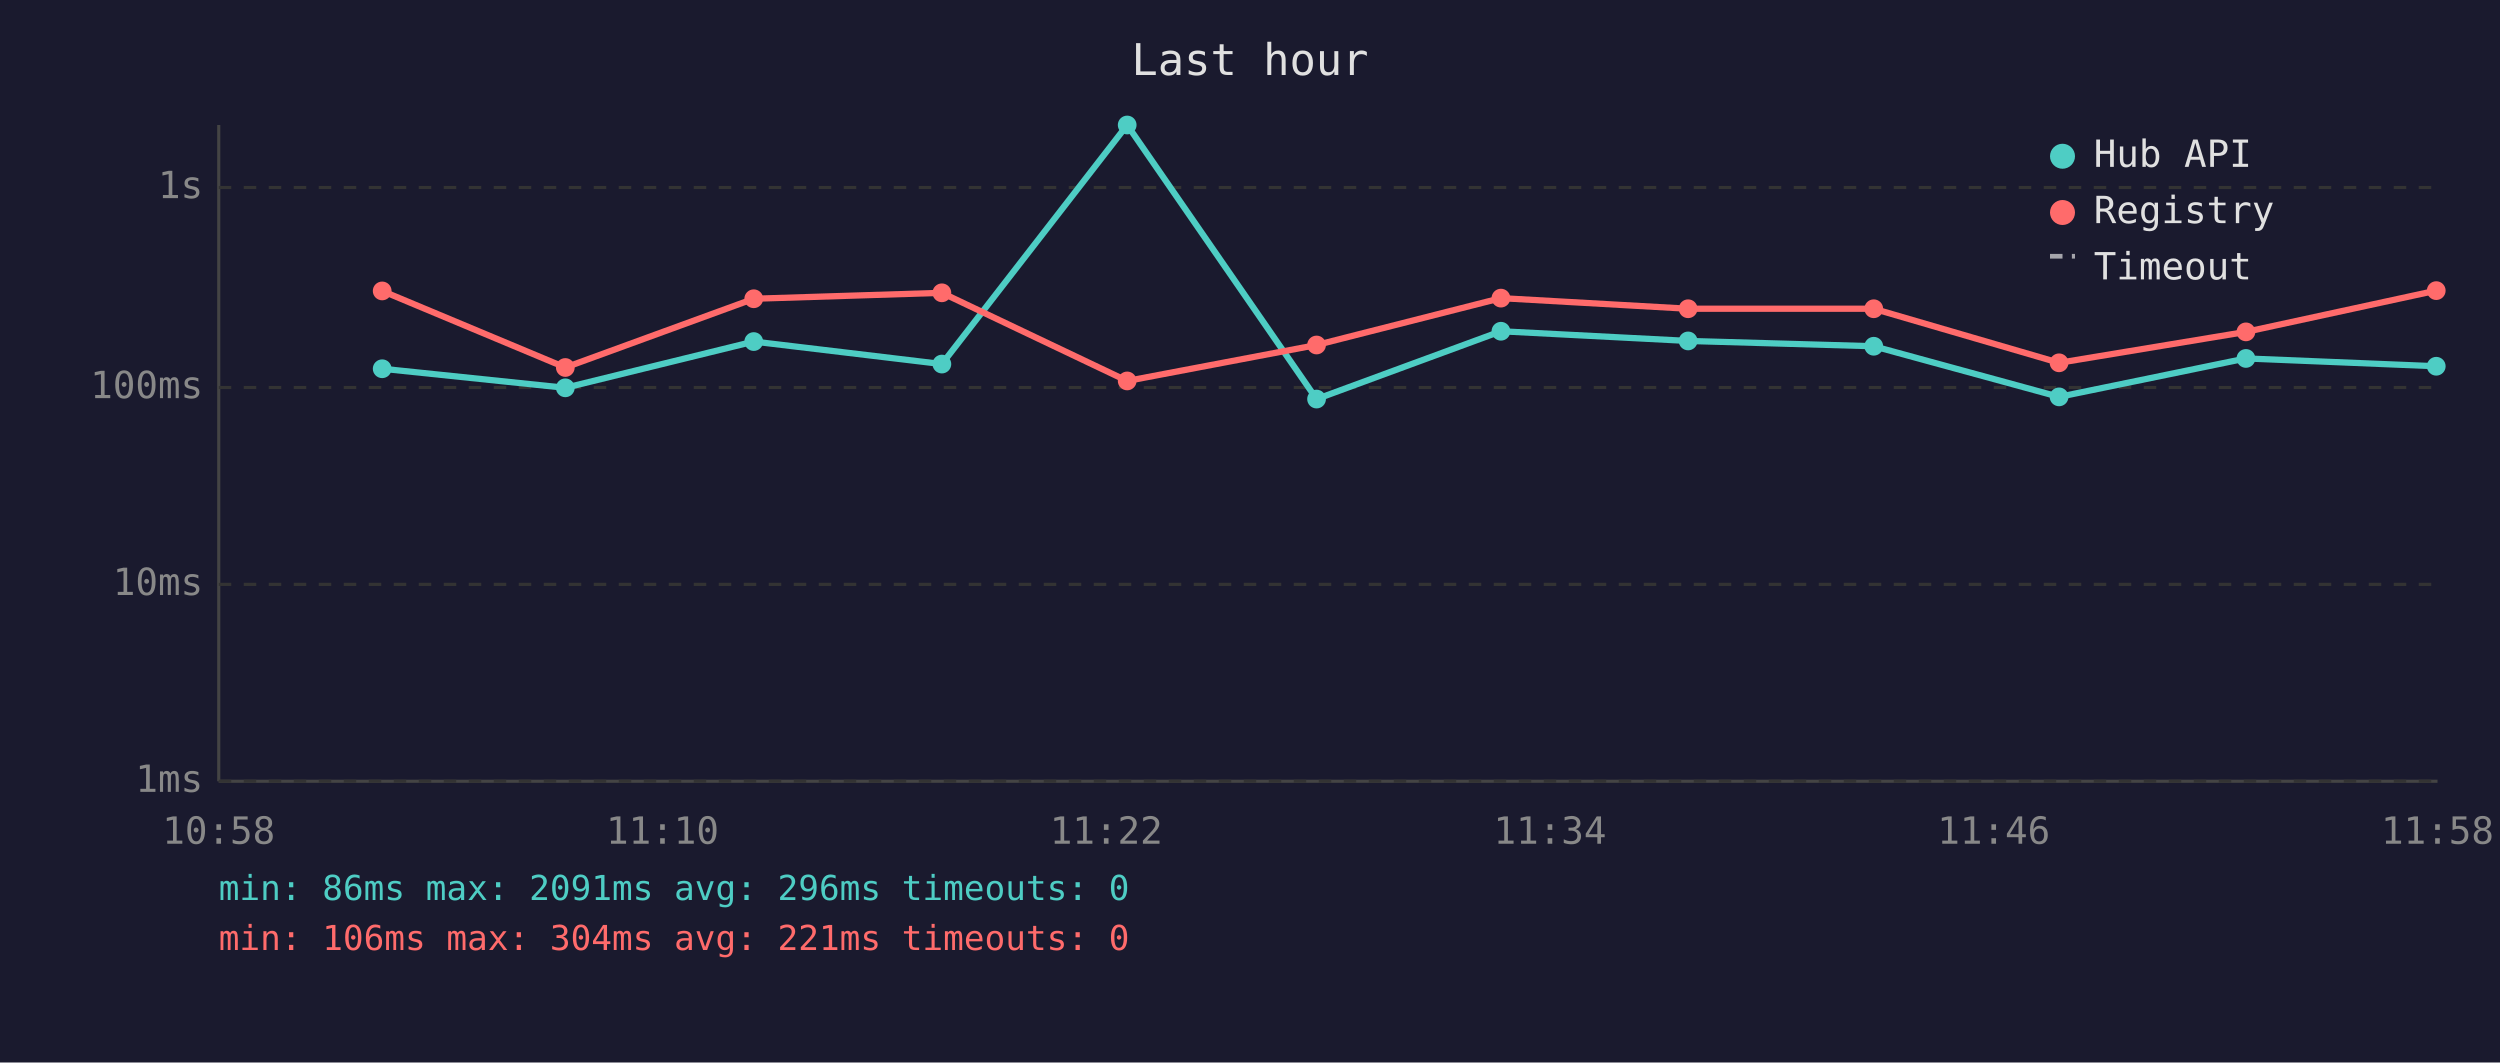
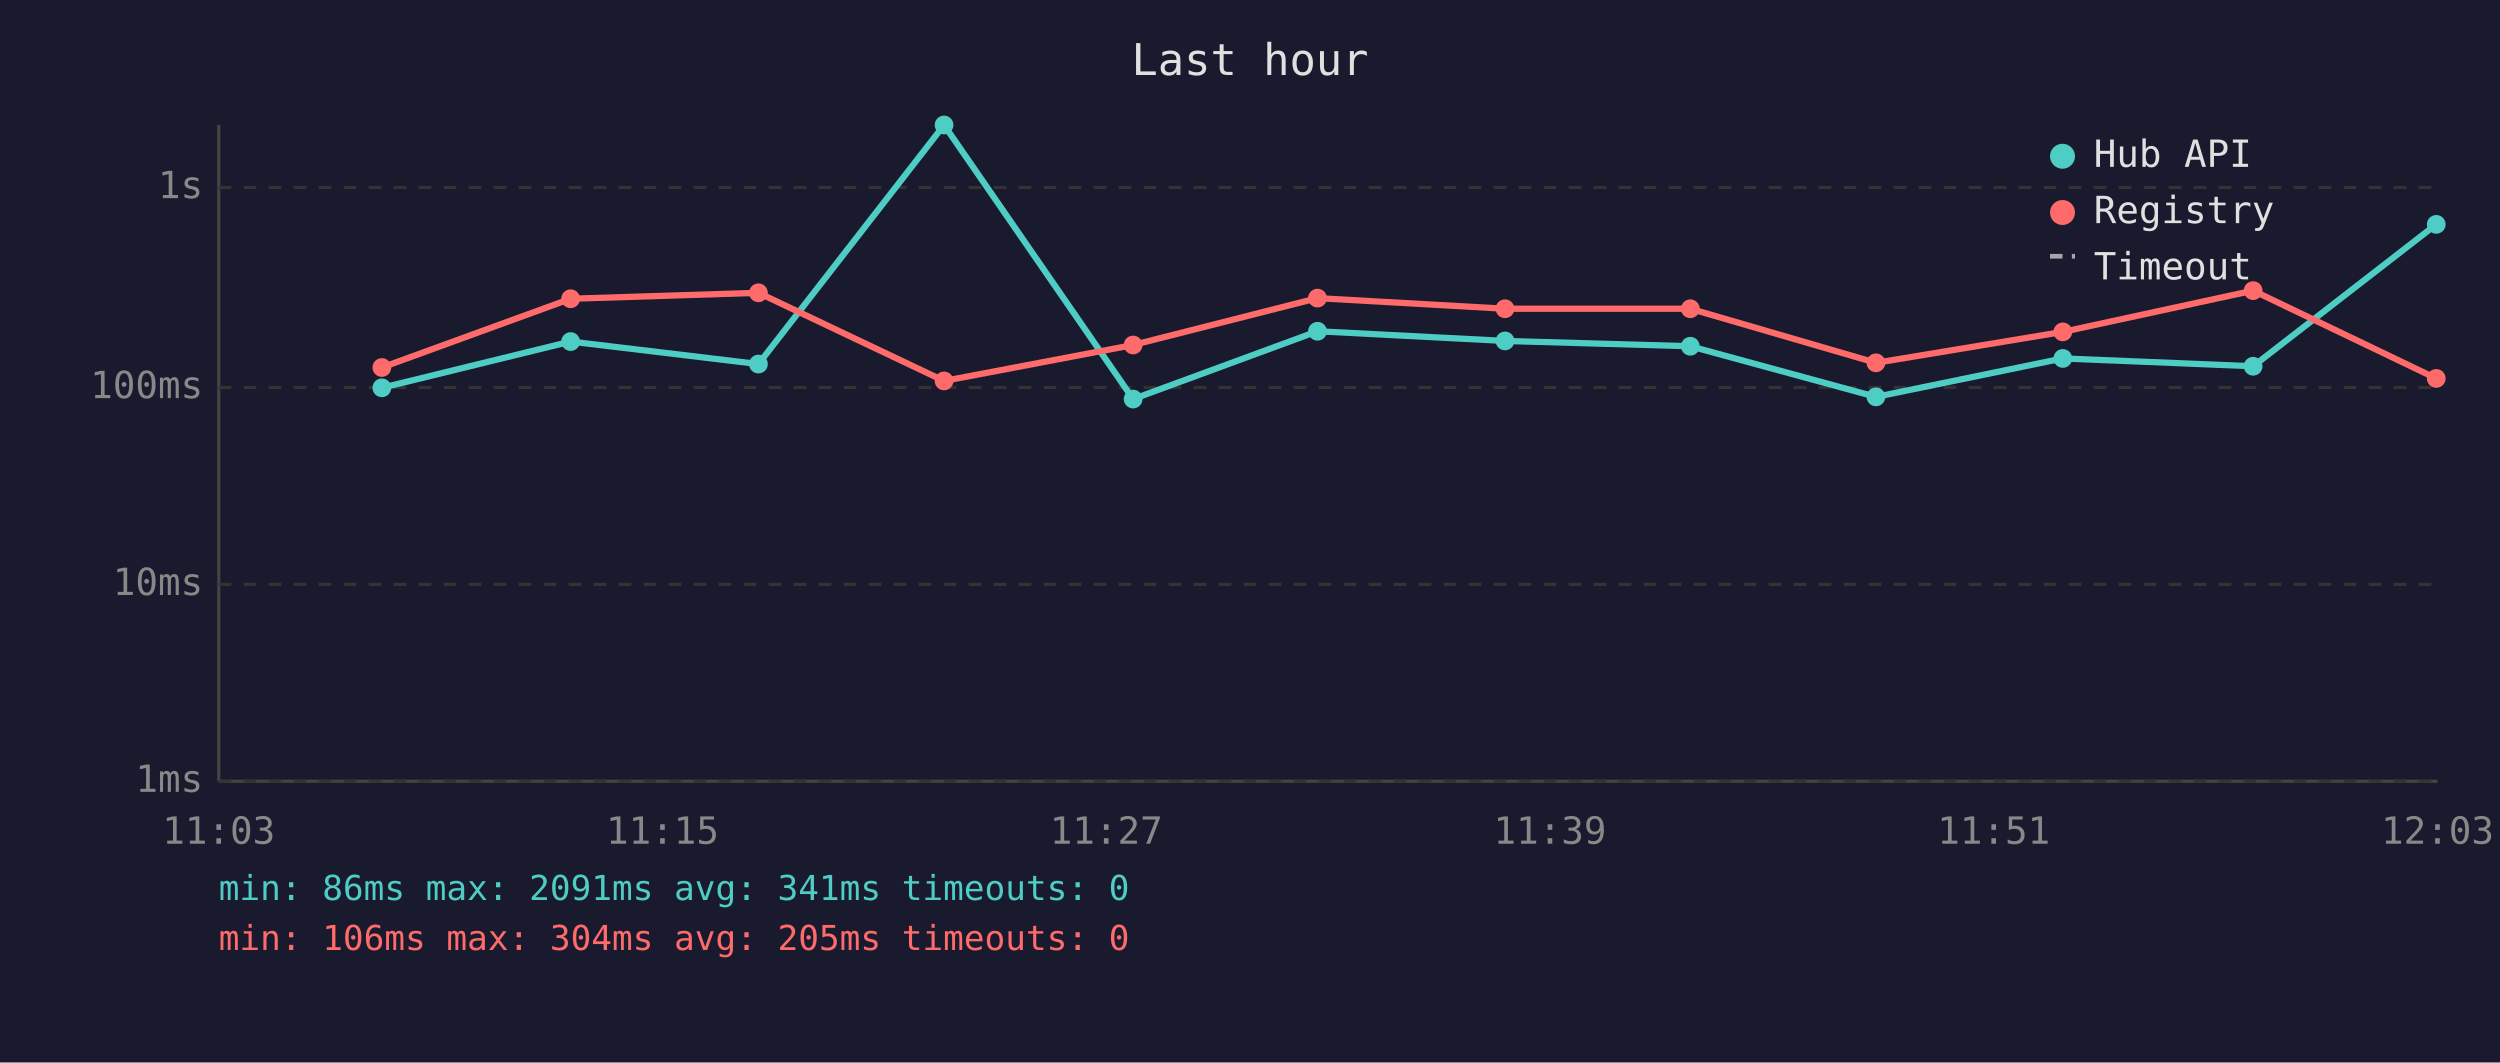
<svg xmlns="http://www.w3.org/2000/svg" viewBox="0 0 800 340" font-family="monospace" font-size="12">
  <rect width="800" height="340" fill="#1a1a2e" />
  <text x="400" y="24" fill="#e0e0e0" font-size="14" text-anchor="middle">Last hour</text>
  <line x1="70" y1="40" x2="70" y2="250" stroke="#444" stroke-width="1" />
  <line x1="70" y1="250" x2="780" y2="250" stroke="#444" stroke-width="1" />
  <line x1="70" y1="250" x2="780" y2="250" stroke="#333" stroke-width="1" stroke-dasharray="4" />
  <text x="65" y="250" fill="#888" text-anchor="end" dominant-baseline="middle">1ms</text>
  <line x1="70" y1="187" x2="780" y2="187" stroke="#333" stroke-width="1" stroke-dasharray="4" />
  <text x="65" y="187" fill="#888" text-anchor="end" dominant-baseline="middle">10ms</text>
  <line x1="70" y1="124" x2="780" y2="124" stroke="#333" stroke-width="1" stroke-dasharray="4" />
  <text x="65" y="124" fill="#888" text-anchor="end" dominant-baseline="middle">100ms</text>
  <line x1="70" y1="60" x2="780" y2="60" stroke="#333" stroke-width="1" stroke-dasharray="4" />
  <text x="65" y="60" fill="#888" text-anchor="end" dominant-baseline="middle">1s</text>
-   <text x="70" y="270" fill="#888" text-anchor="middle">10:58</text>
-   <text x="212" y="270" fill="#888" text-anchor="middle">11:10</text>
-   <text x="354" y="270" fill="#888" text-anchor="middle">11:22</text>
-   <text x="496" y="270" fill="#888" text-anchor="middle">11:34</text>
-   <text x="638" y="270" fill="#888" text-anchor="middle">11:46</text>
-   <text x="780" y="270" fill="#888" text-anchor="middle">11:58</text>
-   <polyline points="122.3,118.0 180.9,124.1 241.2,109.3 301.4,116.5 360.7,40.0 421.3,127.7 480.3,106.0 540.2,109.1 599.6,110.8 658.9,127.0 718.7,114.7 779.6,117.2" fill="none" stroke="#4ecdc4" stroke-width="2" opacity="1" />
-   <circle cx="122.3" cy="118.0" r="3" fill="#4ecdc4" />
-   <circle cx="180.9" cy="124.1" r="3" fill="#4ecdc4" />
-   <circle cx="241.2" cy="109.3" r="3" fill="#4ecdc4" />
-   <circle cx="301.4" cy="116.5" r="3" fill="#4ecdc4" />
-   <circle cx="360.7" cy="40.0" r="3" fill="#4ecdc4" />
-   <circle cx="421.3" cy="127.7" r="3" fill="#4ecdc4" />
-   <circle cx="480.3" cy="106.0" r="3" fill="#4ecdc4" />
-   <circle cx="540.2" cy="109.1" r="3" fill="#4ecdc4" />
-   <circle cx="599.6" cy="110.8" r="3" fill="#4ecdc4" />
-   <circle cx="658.9" cy="127.0" r="3" fill="#4ecdc4" />
-   <circle cx="718.7" cy="114.7" r="3" fill="#4ecdc4" />
-   <circle cx="779.6" cy="117.2" r="3" fill="#4ecdc4" />
-   <polyline points="122.3,93.1 180.9,117.6 241.2,95.6 301.4,93.7 360.7,121.9 421.3,110.4 480.3,95.4 540.2,98.8 599.6,98.8 658.9,116.1 718.7,106.2 779.6,93.0" fill="none" stroke="#ff6b6b" stroke-width="2" opacity="1" />
-   <circle cx="122.3" cy="93.1" r="3" fill="#ff6b6b" />
-   <circle cx="180.9" cy="117.6" r="3" fill="#ff6b6b" />
-   <circle cx="241.2" cy="95.6" r="3" fill="#ff6b6b" />
-   <circle cx="301.4" cy="93.7" r="3" fill="#ff6b6b" />
-   <circle cx="360.7" cy="121.9" r="3" fill="#ff6b6b" />
-   <circle cx="421.3" cy="110.4" r="3" fill="#ff6b6b" />
-   <circle cx="480.3" cy="95.4" r="3" fill="#ff6b6b" />
-   <circle cx="540.2" cy="98.8" r="3" fill="#ff6b6b" />
-   <circle cx="599.6" cy="98.8" r="3" fill="#ff6b6b" />
-   <circle cx="658.9" cy="116.1" r="3" fill="#ff6b6b" />
-   <circle cx="718.7" cy="106.2" r="3" fill="#ff6b6b" />
-   <circle cx="779.6" cy="93.0" r="3" fill="#ff6b6b" />
+   <text x="70" y="270" fill="#888" text-anchor="middle">11:03</text>
+   <text x="212" y="270" fill="#888" text-anchor="middle">11:15</text>
+   <text x="354" y="270" fill="#888" text-anchor="middle">11:27</text>
+   <text x="496" y="270" fill="#888" text-anchor="middle">11:39</text>
+   <text x="638" y="270" fill="#888" text-anchor="middle">11:51</text>
+   <text x="780" y="270" fill="#888" text-anchor="middle">12:03</text>
+   <polyline points="122.2,124.1 182.6,109.3 242.7,116.5 302.1,40.0 362.6,127.7 421.6,106.0 481.6,109.1 540.9,110.8 600.3,127.0 660.1,114.7 721.0,117.2 779.6,71.8" fill="none" stroke="#4ecdc4" stroke-width="2" opacity="1" />
+   <circle cx="122.2" cy="124.1" r="3" fill="#4ecdc4" />
+   <circle cx="182.6" cy="109.3" r="3" fill="#4ecdc4" />
+   <circle cx="242.7" cy="116.5" r="3" fill="#4ecdc4" />
+   <circle cx="302.1" cy="40.0" r="3" fill="#4ecdc4" />
+   <circle cx="362.6" cy="127.7" r="3" fill="#4ecdc4" />
+   <circle cx="421.6" cy="106.0" r="3" fill="#4ecdc4" />
+   <circle cx="481.6" cy="109.1" r="3" fill="#4ecdc4" />
+   <circle cx="540.9" cy="110.8" r="3" fill="#4ecdc4" />
+   <circle cx="600.3" cy="127.0" r="3" fill="#4ecdc4" />
+   <circle cx="660.1" cy="114.7" r="3" fill="#4ecdc4" />
+   <circle cx="721.0" cy="117.2" r="3" fill="#4ecdc4" />
+   <circle cx="779.6" cy="71.8" r="3" fill="#4ecdc4" />
+   <polyline points="122.2,117.6 182.6,95.6 242.7,93.7 302.1,121.9 362.6,110.4 421.6,95.4 481.6,98.8 540.9,98.8 600.3,116.1 660.1,106.2 721.0,93.0 779.6,121.1" fill="none" stroke="#ff6b6b" stroke-width="2" opacity="1" />
+   <circle cx="122.2" cy="117.6" r="3" fill="#ff6b6b" />
+   <circle cx="182.6" cy="95.6" r="3" fill="#ff6b6b" />
+   <circle cx="242.7" cy="93.7" r="3" fill="#ff6b6b" />
+   <circle cx="302.1" cy="121.9" r="3" fill="#ff6b6b" />
+   <circle cx="362.6" cy="110.4" r="3" fill="#ff6b6b" />
+   <circle cx="421.6" cy="95.4" r="3" fill="#ff6b6b" />
+   <circle cx="481.6" cy="98.8" r="3" fill="#ff6b6b" />
+   <circle cx="540.9" cy="98.8" r="3" fill="#ff6b6b" />
+   <circle cx="600.3" cy="116.1" r="3" fill="#ff6b6b" />
+   <circle cx="660.1" cy="106.2" r="3" fill="#ff6b6b" />
+   <circle cx="721.0" cy="93.0" r="3" fill="#ff6b6b" />
+   <circle cx="779.6" cy="121.1" r="3" fill="#ff6b6b" />
  <circle cx="660" cy="50" r="4" fill="#4ecdc4" />
  <text x="670" y="50" fill="#e0e0e0" dominant-baseline="middle">Hub API</text>
  <circle cx="660" cy="68" r="4" fill="#ff6b6b" />
  <text x="670" y="68" fill="#e0e0e0" dominant-baseline="middle">Registry</text>
  <line x1="656" y1="82" x2="664" y2="82" stroke="#e0e0e0" stroke-width="1.5" stroke-dasharray="4,3" opacity="0.7" />
  <text x="670" y="86" fill="#e0e0e0" dominant-baseline="middle">Timeout</text>
-   <text x="70" y="288" fill="#4ecdc4" font-size="11">min: 86ms  max: 2091ms  avg: 296ms  timeouts: 0</text>
-   <text x="70" y="304" fill="#ff6b6b" font-size="11">min: 106ms  max: 304ms  avg: 221ms  timeouts: 0</text>
+   <text x="70" y="288" fill="#4ecdc4" font-size="11">min: 86ms  max: 2091ms  avg: 341ms  timeouts: 0</text>
+   <text x="70" y="304" fill="#ff6b6b" font-size="11">min: 106ms  max: 304ms  avg: 205ms  timeouts: 0</text>
</svg>
